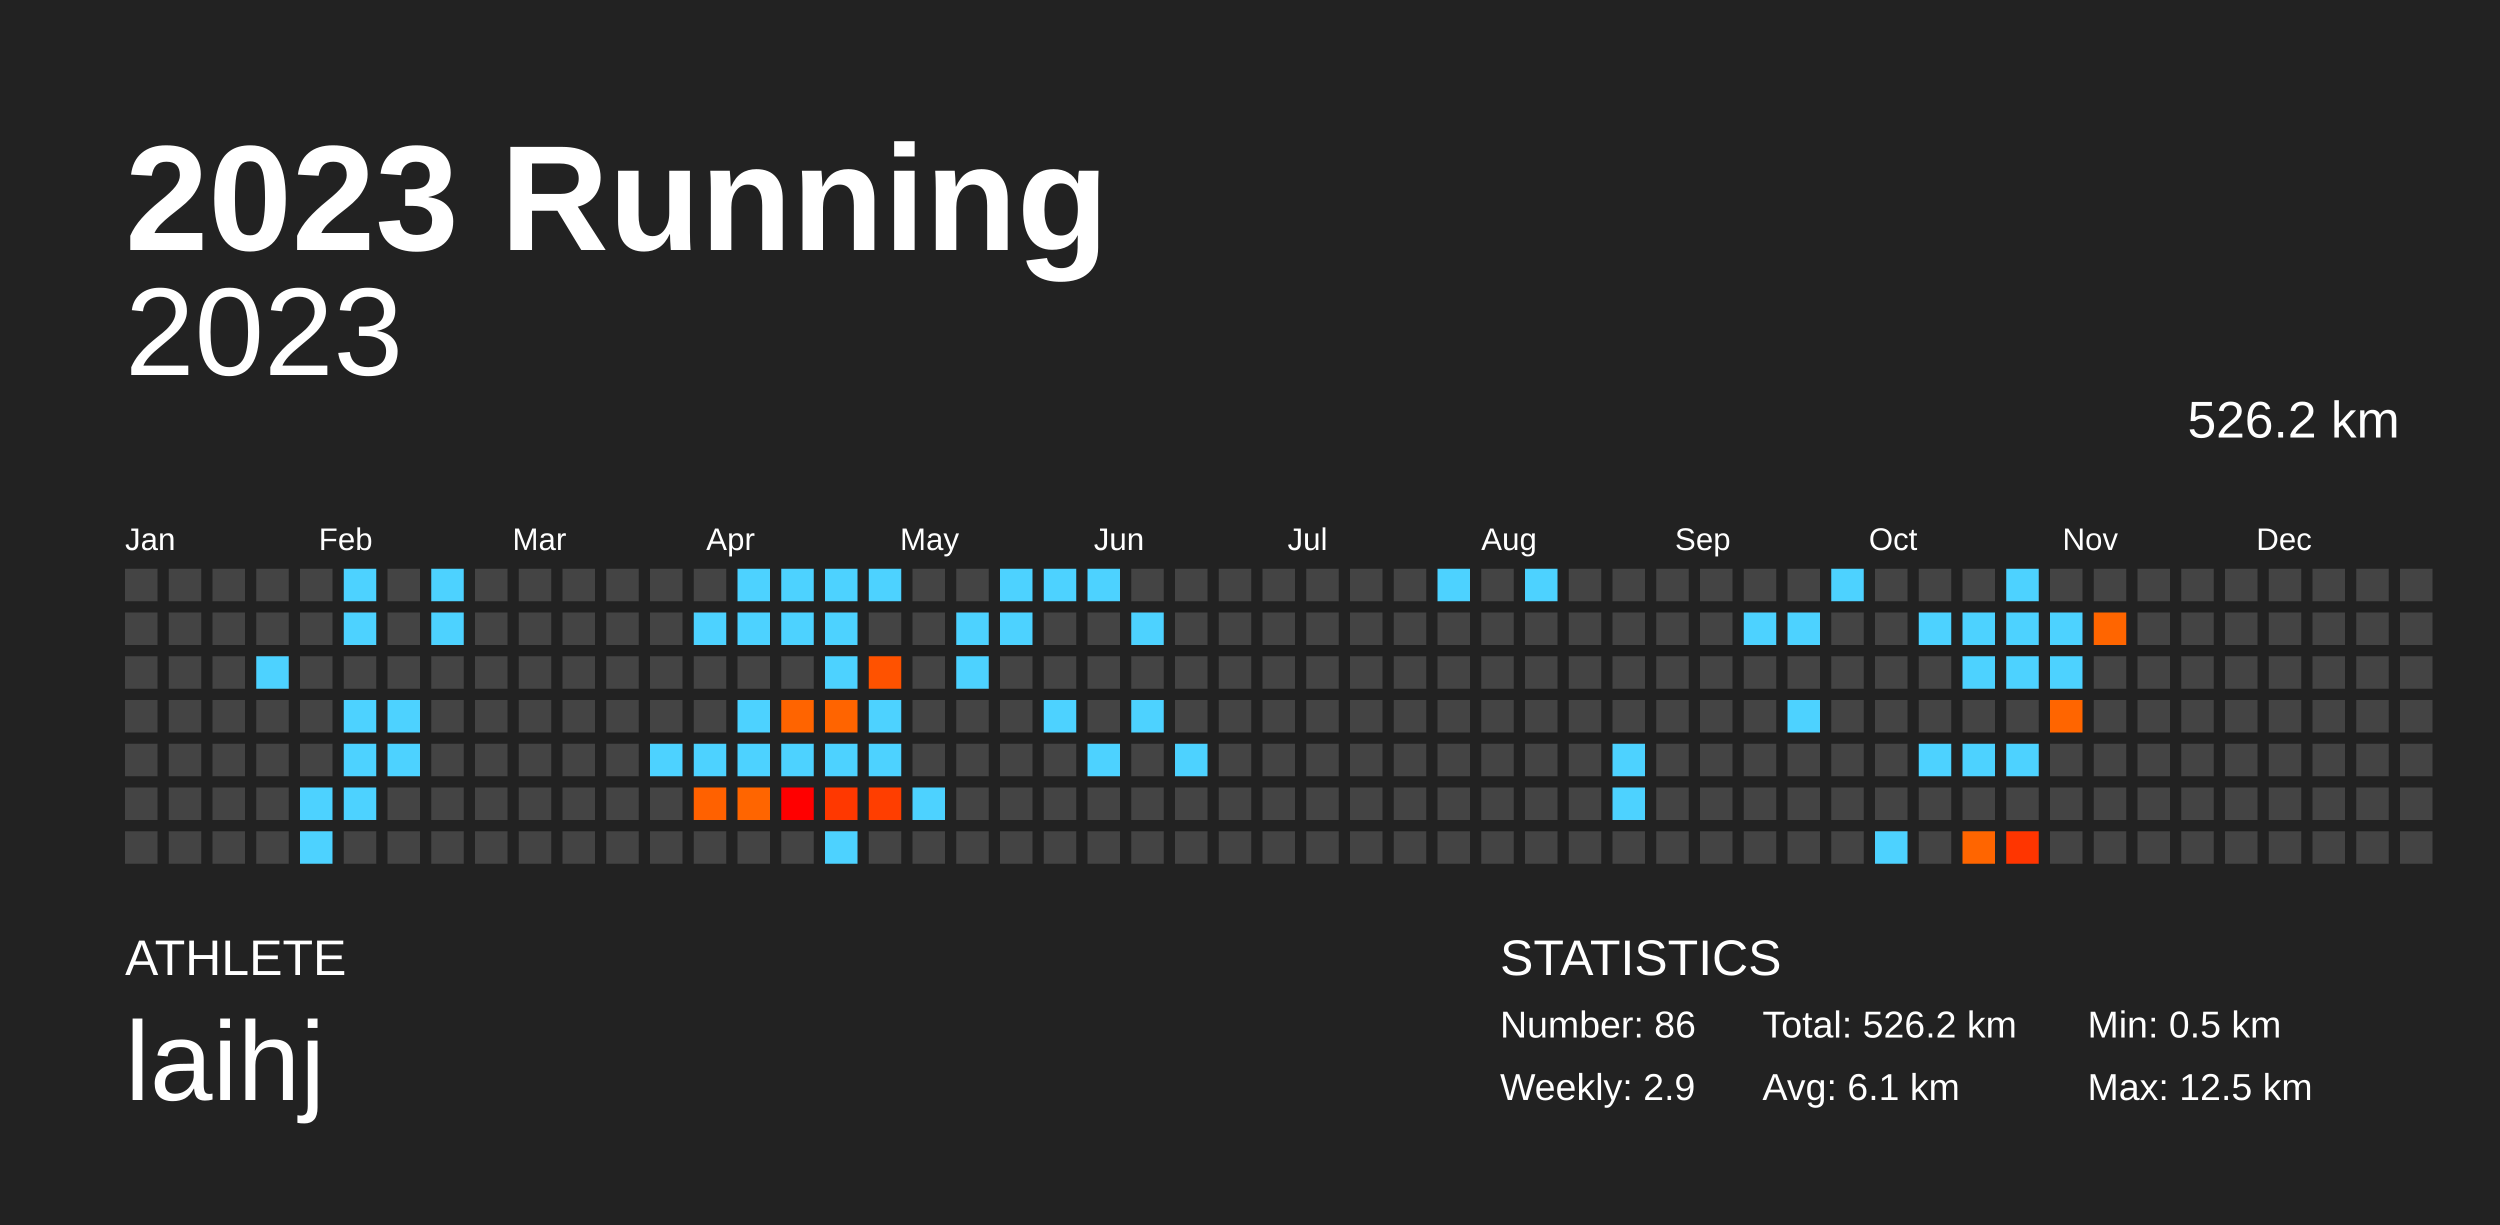
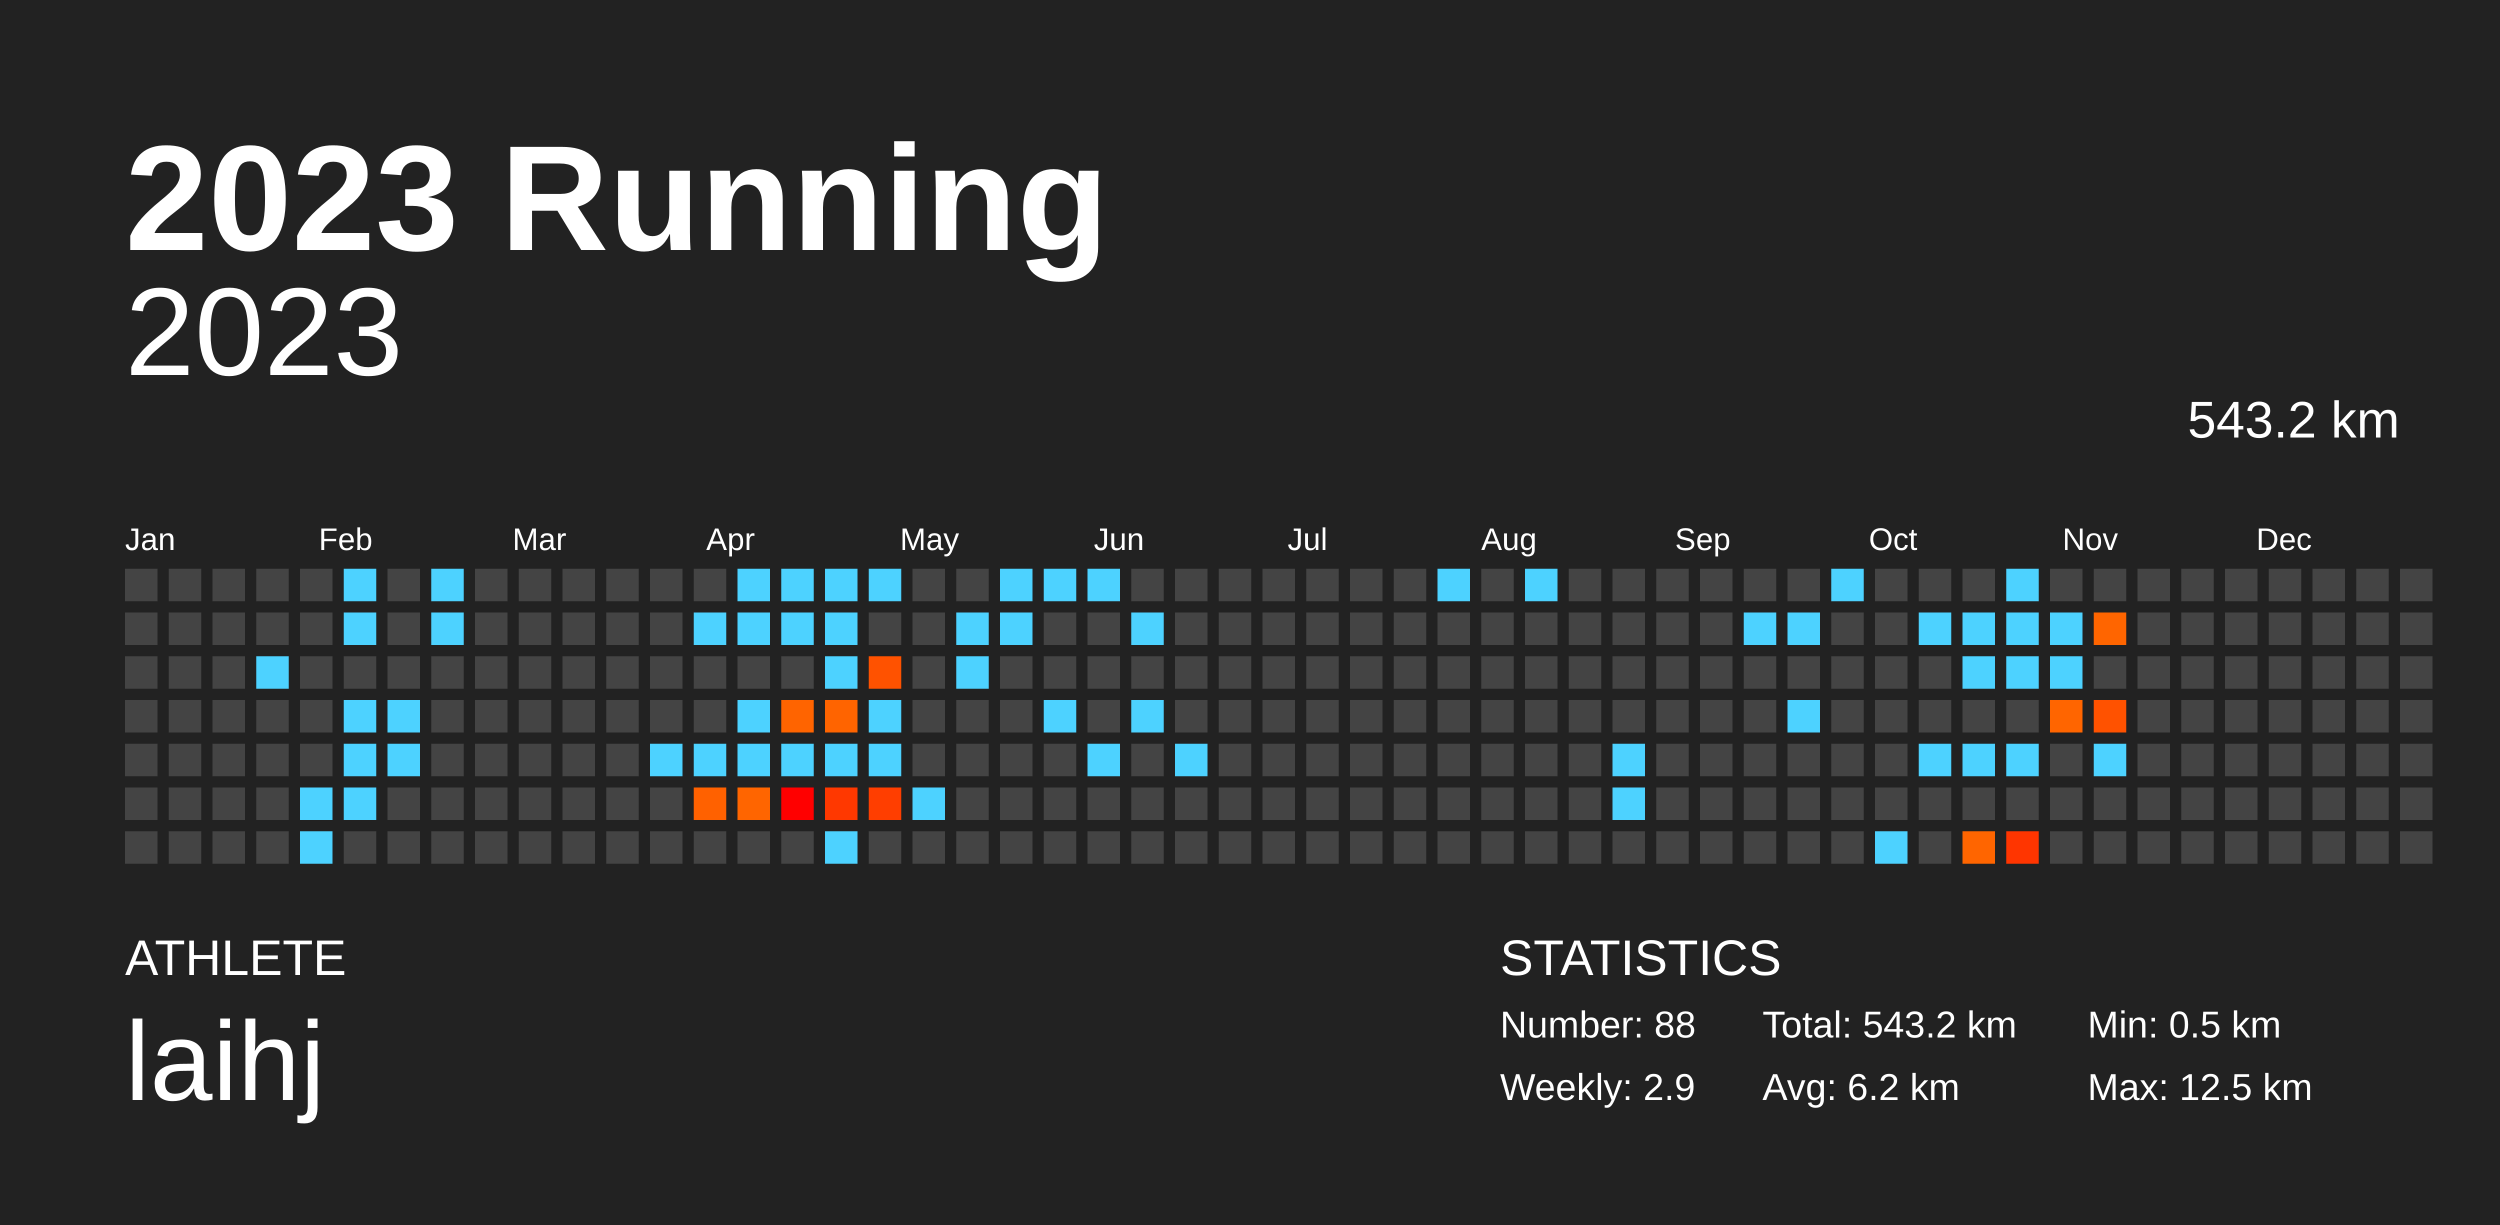
<svg xmlns="http://www.w3.org/2000/svg" baseProfile="full" height="98mm" version="1.1" viewBox="0,0,200,98" width="200mm">
  <defs />
  <rect fill="#222222" height="98" width="200" x="0" y="0" />
  <text fill="#FFFFFF" style="font-size:12px; font-family:Arial; font-weight:bold;" x="10" y="20">2023 Running</text>
  <text fill="#FFFFFF" style="font-size:4px; font-family:Arial" x="10" y="78">ATHLETE</text>
  <text fill="#FFFFFF" style="font-size:9px; font-family:Arial" x="10" y="88">laihj</text>
  <text fill="#FFFFFF" style="font-size:4px; font-family:Arial" x="120" y="78">STATISTICS</text>
-   <text fill="#FFFFFF" style="font-size:3px; font-family:Arial" x="120" y="83">Number: 86</text>
+   <text fill="#FFFFFF" style="font-size:3px; font-family:Arial" x="120" y="83">Number: 88</text>
  <text fill="#FFFFFF" style="font-size:3px; font-family:Arial" x="120" y="88">Weekly: 2.9</text>
-   <text fill="#FFFFFF" style="font-size:3px; font-family:Arial" x="141" y="83">Total: 526.2 km</text>
-   <text fill="#FFFFFF" style="font-size:3px; font-family:Arial" x="141" y="88">Avg: 6.1 km</text>
+   <text fill="#FFFFFF" style="font-size:3px; font-family:Arial" x="141" y="83">Total: 543.2 km</text>
+   <text fill="#FFFFFF" style="font-size:3px; font-family:Arial" x="141" y="88">Avg: 6.2 km</text>
  <text fill="#FFFFFF" style="font-size:3px; font-family:Arial" x="167" y="83">Min: 0.5 km</text>
  <text fill="#FFFFFF" style="font-size:3px; font-family:Arial" x="167" y="88">Max: 12.5 km</text>
  <text alignment-baseline="hanging" fill="#FFFFFF" style="font-size:10.0px; font-family:Arial;" x="10" y="30">2023</text>
-   <text alignment-baseline="hanging" fill="#FFFFFF" style="font-size:4.125px; font-family:Arial;" x="175" y="35">526.2 km</text>
+   <text alignment-baseline="hanging" fill="#FFFFFF" style="font-size:4.125px; font-family:Arial;" x="175" y="35">543.2 km</text>
  <text fill="#FFFFFF" style="font-size:2.5px; font-family:Arial" x="10.0" y="44">Jan</text>
  <text fill="#FFFFFF" style="font-size:2.5px; font-family:Arial" x="25.5" y="44">Feb</text>
  <text fill="#FFFFFF" style="font-size:2.5px; font-family:Arial" x="41.0" y="44">Mar</text>
  <text fill="#FFFFFF" style="font-size:2.5px; font-family:Arial" x="56.5" y="44">Apr</text>
  <text fill="#FFFFFF" style="font-size:2.5px; font-family:Arial" x="72.0" y="44">May</text>
  <text fill="#FFFFFF" style="font-size:2.5px; font-family:Arial" x="87.5" y="44">Jun</text>
  <text fill="#FFFFFF" style="font-size:2.5px; font-family:Arial" x="103.0" y="44">Jul</text>
  <text fill="#FFFFFF" style="font-size:2.5px; font-family:Arial" x="118.5" y="44">Aug</text>
  <text fill="#FFFFFF" style="font-size:2.5px; font-family:Arial" x="134.0" y="44">Sep</text>
  <text fill="#FFFFFF" style="font-size:2.5px; font-family:Arial" x="149.5" y="44">Oct</text>
  <text fill="#FFFFFF" style="font-size:2.5px; font-family:Arial" x="165.0" y="44">Nov</text>
  <text fill="#FFFFFF" style="font-size:2.5px; font-family:Arial" x="180.5" y="44">Dec</text>
  <rect fill="#444444" height="2.6" width="2.6" x="10.0" y="45.5" />
  <rect fill="#444444" height="2.6" width="2.6" x="10.0" y="49.0" />
  <rect fill="#444444" height="2.6" width="2.6" x="10.0" y="52.5" />
  <rect fill="#444444" height="2.6" width="2.6" x="10.0" y="56.0" />
  <rect fill="#444444" height="2.6" width="2.6" x="10.0" y="59.5" />
  <rect fill="#444444" height="2.6" width="2.6" x="10.0" y="63.0" />
  <rect fill="#444444" height="2.6" width="2.6" x="10.0" y="66.5" />
  <rect fill="#444444" height="2.6" width="2.6" x="13.5" y="45.5" />
  <rect fill="#444444" height="2.6" width="2.6" x="13.5" y="49.0" />
  <rect fill="#444444" height="2.6" width="2.6" x="13.5" y="52.5" />
  <rect fill="#444444" height="2.6" width="2.6" x="13.5" y="56.0" />
  <rect fill="#444444" height="2.6" width="2.6" x="13.5" y="59.5" />
  <rect fill="#444444" height="2.6" width="2.6" x="13.5" y="63.0" />
  <rect fill="#444444" height="2.6" width="2.6" x="13.5" y="66.5" />
  <rect fill="#444444" height="2.6" width="2.6" x="17.0" y="45.5" />
  <rect fill="#444444" height="2.6" width="2.6" x="17.0" y="49.0" />
  <rect fill="#444444" height="2.6" width="2.6" x="17.0" y="52.5" />
  <rect fill="#444444" height="2.6" width="2.6" x="17.0" y="56.0" />
  <rect fill="#444444" height="2.6" width="2.6" x="17.0" y="59.5" />
  <rect fill="#444444" height="2.6" width="2.6" x="17.0" y="63.0" />
  <rect fill="#444444" height="2.6" width="2.6" x="17.0" y="66.5" />
  <rect fill="#444444" height="2.6" width="2.6" x="20.5" y="45.5" />
  <rect fill="#444444" height="2.6" width="2.6" x="20.5" y="49.0" />
  <rect fill="#4dd2ff" height="2.6" width="2.6" x="20.5" y="52.5" />
  <rect fill="#444444" height="2.6" width="2.6" x="20.5" y="56.0" />
  <rect fill="#444444" height="2.6" width="2.6" x="20.5" y="59.5" />
  <rect fill="#444444" height="2.6" width="2.6" x="20.5" y="63.0" />
  <rect fill="#444444" height="2.6" width="2.6" x="20.5" y="66.5" />
  <rect fill="#444444" height="2.6" width="2.6" x="24.0" y="45.5" />
  <rect fill="#444444" height="2.6" width="2.6" x="24.0" y="49.0" />
  <rect fill="#444444" height="2.6" width="2.6" x="24.0" y="52.5" />
  <rect fill="#444444" height="2.6" width="2.6" x="24.0" y="56.0" />
  <rect fill="#444444" height="2.6" width="2.6" x="24.0" y="59.5" />
  <rect fill="#4dd2ff" height="2.6" width="2.6" x="24.0" y="63.0" />
  <rect fill="#4dd2ff" height="2.6" width="2.6" x="24.0" y="66.5" />
  <rect fill="#4dd2ff" height="2.6" width="2.6" x="27.5" y="45.5" />
  <rect fill="#4dd2ff" height="2.6" width="2.6" x="27.5" y="49.0" />
  <rect fill="#444444" height="2.6" width="2.6" x="27.5" y="52.5" />
  <rect fill="#4dd2ff" height="2.6" width="2.6" x="27.5" y="56.0" />
  <rect fill="#4dd2ff" height="2.6" width="2.6" x="27.5" y="59.5" />
  <rect fill="#4dd2ff" height="2.6" width="2.6" x="27.5" y="63.0" />
  <rect fill="#444444" height="2.6" width="2.6" x="27.5" y="66.5" />
  <rect fill="#444444" height="2.6" width="2.6" x="31.0" y="45.5" />
  <rect fill="#444444" height="2.6" width="2.6" x="31.0" y="49.0" />
  <rect fill="#444444" height="2.6" width="2.6" x="31.0" y="52.5" />
  <rect fill="#4dd2ff" height="2.6" width="2.6" x="31.0" y="56.0" />
  <rect fill="#4dd2ff" height="2.6" width="2.6" x="31.0" y="59.5" />
  <rect fill="#444444" height="2.6" width="2.6" x="31.0" y="63.0" />
  <rect fill="#444444" height="2.6" width="2.6" x="31.0" y="66.5" />
  <rect fill="#4dd2ff" height="2.6" width="2.6" x="34.5" y="45.5" />
  <rect fill="#4dd2ff" height="2.6" width="2.6" x="34.5" y="49.0" />
  <rect fill="#444444" height="2.6" width="2.6" x="34.5" y="52.5" />
  <rect fill="#444444" height="2.6" width="2.6" x="34.5" y="56.0" />
  <rect fill="#444444" height="2.6" width="2.6" x="34.5" y="59.5" />
  <rect fill="#444444" height="2.6" width="2.6" x="34.5" y="63.0" />
  <rect fill="#444444" height="2.6" width="2.6" x="34.5" y="66.5" />
  <rect fill="#444444" height="2.6" width="2.6" x="38.0" y="45.5" />
  <rect fill="#444444" height="2.6" width="2.6" x="38.0" y="49.0" />
  <rect fill="#444444" height="2.6" width="2.6" x="38.0" y="52.5" />
  <rect fill="#444444" height="2.6" width="2.6" x="38.0" y="56.0" />
  <rect fill="#444444" height="2.6" width="2.6" x="38.0" y="59.5" />
  <rect fill="#444444" height="2.6" width="2.6" x="38.0" y="63.0" />
  <rect fill="#444444" height="2.6" width="2.6" x="38.0" y="66.5" />
  <rect fill="#444444" height="2.6" width="2.6" x="41.5" y="45.5" />
  <rect fill="#444444" height="2.6" width="2.6" x="41.5" y="49.0" />
  <rect fill="#444444" height="2.6" width="2.6" x="41.5" y="52.5" />
  <rect fill="#444444" height="2.6" width="2.6" x="41.5" y="56.0" />
  <rect fill="#444444" height="2.6" width="2.6" x="41.5" y="59.5" />
  <rect fill="#444444" height="2.6" width="2.6" x="41.5" y="63.0" />
  <rect fill="#444444" height="2.6" width="2.6" x="41.5" y="66.5" />
  <rect fill="#444444" height="2.6" width="2.6" x="45.0" y="45.5" />
  <rect fill="#444444" height="2.6" width="2.6" x="45.0" y="49.0" />
  <rect fill="#444444" height="2.6" width="2.6" x="45.0" y="52.5" />
  <rect fill="#444444" height="2.6" width="2.6" x="45.0" y="56.0" />
  <rect fill="#444444" height="2.6" width="2.6" x="45.0" y="59.5" />
  <rect fill="#444444" height="2.6" width="2.6" x="45.0" y="63.0" />
  <rect fill="#444444" height="2.6" width="2.6" x="45.0" y="66.5" />
  <rect fill="#444444" height="2.6" width="2.6" x="48.5" y="45.5" />
  <rect fill="#444444" height="2.6" width="2.6" x="48.5" y="49.0" />
  <rect fill="#444444" height="2.6" width="2.6" x="48.5" y="52.5" />
  <rect fill="#444444" height="2.6" width="2.6" x="48.5" y="56.0" />
  <rect fill="#444444" height="2.6" width="2.6" x="48.5" y="59.5" />
  <rect fill="#444444" height="2.6" width="2.6" x="48.5" y="63.0" />
  <rect fill="#444444" height="2.6" width="2.6" x="48.5" y="66.5" />
  <rect fill="#444444" height="2.6" width="2.6" x="52.0" y="45.5" />
  <rect fill="#444444" height="2.6" width="2.6" x="52.0" y="49.0" />
  <rect fill="#444444" height="2.6" width="2.6" x="52.0" y="52.5" />
  <rect fill="#444444" height="2.6" width="2.6" x="52.0" y="56.0" />
  <rect fill="#4dd2ff" height="2.6" width="2.6" x="52.0" y="59.5" />
  <rect fill="#444444" height="2.6" width="2.6" x="52.0" y="63.0" />
  <rect fill="#444444" height="2.6" width="2.6" x="52.0" y="66.5" />
  <rect fill="#444444" height="2.6" width="2.6" x="55.5" y="45.5" />
  <rect fill="#4dd2ff" height="2.6" width="2.6" x="55.5" y="49.0" />
  <rect fill="#444444" height="2.6" width="2.6" x="55.5" y="52.5" />
  <rect fill="#444444" height="2.6" width="2.6" x="55.5" y="56.0" />
  <rect fill="#4dd2ff" height="2.6" width="2.6" x="55.5" y="59.5" />
  <rect fill="#ff6100" height="2.6" width="2.6" x="55.5" y="63.0" />
  <rect fill="#444444" height="2.6" width="2.6" x="55.5" y="66.5" />
  <rect fill="#4dd2ff" height="2.6" width="2.6" x="59.0" y="45.5" />
  <rect fill="#4dd2ff" height="2.6" width="2.6" x="59.0" y="49.0" />
  <rect fill="#444444" height="2.6" width="2.6" x="59.0" y="52.5" />
  <rect fill="#4dd2ff" height="2.6" width="2.6" x="59.0" y="56.0" />
  <rect fill="#4dd2ff" height="2.6" width="2.6" x="59.0" y="59.5" />
  <rect fill="#ff6500" height="2.6" width="2.6" x="59.0" y="63.0" />
  <rect fill="#444444" height="2.6" width="2.6" x="59.0" y="66.5" />
  <rect fill="#4dd2ff" height="2.6" width="2.6" x="62.5" y="45.5" />
  <rect fill="#4dd2ff" height="2.6" width="2.6" x="62.5" y="49.0" />
  <rect fill="#444444" height="2.6" width="2.6" x="62.5" y="52.5" />
  <rect fill="#ff6400" height="2.6" width="2.6" x="62.5" y="56.0" />
  <rect fill="#4dd2ff" height="2.6" width="2.6" x="62.5" y="59.5" />
  <rect fill="#ff0000" height="2.6" width="2.6" x="62.5" y="63.0" />
  <rect fill="#444444" height="2.6" width="2.6" x="62.5" y="66.5" />
  <rect fill="#4dd2ff" height="2.6" width="2.6" x="66.0" y="45.5" />
  <rect fill="#4dd2ff" height="2.6" width="2.6" x="66.0" y="49.0" />
  <rect fill="#4dd2ff" height="2.6" width="2.6" x="66.0" y="52.5" />
  <rect fill="#ff6400" height="2.6" width="2.6" x="66.0" y="56.0" />
  <rect fill="#4dd2ff" height="2.6" width="2.6" x="66.0" y="59.5" />
  <rect fill="#ff3800" height="2.6" width="2.6" x="66.0" y="63.0" />
  <rect fill="#4dd2ff" height="2.6" width="2.6" x="66.0" y="66.5" />
  <rect fill="#4dd2ff" height="2.6" width="2.6" x="69.5" y="45.5" />
  <rect fill="#444444" height="2.6" width="2.6" x="69.5" y="49.0" />
  <rect fill="#ff5200" height="2.6" width="2.6" x="69.5" y="52.5" />
  <rect fill="#4dd2ff" height="2.6" width="2.6" x="69.5" y="56.0" />
  <rect fill="#4dd2ff" height="2.6" width="2.6" x="69.5" y="59.5" />
  <rect fill="#ff3e00" height="2.6" width="2.6" x="69.5" y="63.0" />
  <rect fill="#444444" height="2.6" width="2.6" x="69.5" y="66.5" />
  <rect fill="#444444" height="2.6" width="2.6" x="73.0" y="45.5" />
  <rect fill="#444444" height="2.6" width="2.6" x="73.0" y="49.0" />
  <rect fill="#444444" height="2.6" width="2.6" x="73.0" y="52.5" />
  <rect fill="#444444" height="2.6" width="2.6" x="73.0" y="56.0" />
  <rect fill="#444444" height="2.6" width="2.6" x="73.0" y="59.5" />
  <rect fill="#4dd2ff" height="2.6" width="2.6" x="73.0" y="63.0" />
  <rect fill="#444444" height="2.6" width="2.6" x="73.0" y="66.5" />
  <rect fill="#444444" height="2.6" width="2.6" x="76.5" y="45.5" />
  <rect fill="#4dd2ff" height="2.6" width="2.6" x="76.5" y="49.0" />
  <rect fill="#4dd2ff" height="2.6" width="2.6" x="76.5" y="52.5" />
  <rect fill="#444444" height="2.6" width="2.6" x="76.5" y="56.0" />
  <rect fill="#444444" height="2.6" width="2.6" x="76.5" y="59.5" />
  <rect fill="#444444" height="2.6" width="2.6" x="76.5" y="63.0" />
  <rect fill="#444444" height="2.6" width="2.6" x="76.5" y="66.5" />
  <rect fill="#4dd2ff" height="2.6" width="2.6" x="80.0" y="45.5" />
  <rect fill="#4dd2ff" height="2.6" width="2.6" x="80.0" y="49.0" />
  <rect fill="#444444" height="2.6" width="2.6" x="80.0" y="52.5" />
  <rect fill="#444444" height="2.6" width="2.6" x="80.0" y="56.0" />
  <rect fill="#444444" height="2.6" width="2.6" x="80.0" y="59.5" />
  <rect fill="#444444" height="2.6" width="2.6" x="80.0" y="63.0" />
  <rect fill="#444444" height="2.6" width="2.6" x="80.0" y="66.5" />
  <rect fill="#4dd2ff" height="2.6" width="2.6" x="83.5" y="45.5" />
  <rect fill="#444444" height="2.6" width="2.6" x="83.5" y="49.0" />
  <rect fill="#444444" height="2.6" width="2.6" x="83.5" y="52.5" />
  <rect fill="#4dd2ff" height="2.6" width="2.6" x="83.5" y="56.0" />
  <rect fill="#444444" height="2.6" width="2.6" x="83.5" y="59.5" />
  <rect fill="#444444" height="2.6" width="2.6" x="83.5" y="63.0" />
  <rect fill="#444444" height="2.6" width="2.6" x="83.5" y="66.5" />
  <rect fill="#4dd2ff" height="2.6" width="2.6" x="87.0" y="45.5" />
  <rect fill="#444444" height="2.6" width="2.6" x="87.0" y="49.0" />
  <rect fill="#444444" height="2.6" width="2.6" x="87.0" y="52.5" />
  <rect fill="#444444" height="2.6" width="2.6" x="87.0" y="56.0" />
  <rect fill="#4dd2ff" height="2.6" width="2.6" x="87.0" y="59.5" />
  <rect fill="#444444" height="2.6" width="2.6" x="87.0" y="63.0" />
  <rect fill="#444444" height="2.6" width="2.6" x="87.0" y="66.5" />
  <rect fill="#444444" height="2.6" width="2.6" x="90.5" y="45.5" />
  <rect fill="#4dd2ff" height="2.6" width="2.6" x="90.5" y="49.0" />
  <rect fill="#444444" height="2.6" width="2.6" x="90.5" y="52.5" />
  <rect fill="#4dd2ff" height="2.6" width="2.6" x="90.5" y="56.0" />
  <rect fill="#444444" height="2.6" width="2.6" x="90.5" y="59.5" />
  <rect fill="#444444" height="2.6" width="2.6" x="90.5" y="63.0" />
  <rect fill="#444444" height="2.6" width="2.6" x="90.5" y="66.5" />
  <rect fill="#444444" height="2.6" width="2.6" x="94.0" y="45.5" />
  <rect fill="#444444" height="2.6" width="2.6" x="94.0" y="49.0" />
  <rect fill="#444444" height="2.6" width="2.6" x="94.0" y="52.5" />
  <rect fill="#444444" height="2.6" width="2.6" x="94.0" y="56.0" />
  <rect fill="#4dd2ff" height="2.6" width="2.6" x="94.0" y="59.5" />
  <rect fill="#444444" height="2.6" width="2.6" x="94.0" y="63.0" />
  <rect fill="#444444" height="2.6" width="2.6" x="94.0" y="66.5" />
  <rect fill="#444444" height="2.6" width="2.6" x="97.5" y="45.5" />
  <rect fill="#444444" height="2.6" width="2.6" x="97.5" y="49.0" />
  <rect fill="#444444" height="2.6" width="2.6" x="97.5" y="52.5" />
  <rect fill="#444444" height="2.6" width="2.6" x="97.5" y="56.0" />
  <rect fill="#444444" height="2.6" width="2.6" x="97.5" y="59.5" />
  <rect fill="#444444" height="2.6" width="2.6" x="97.5" y="63.0" />
  <rect fill="#444444" height="2.6" width="2.6" x="97.5" y="66.5" />
  <rect fill="#444444" height="2.6" width="2.6" x="101.0" y="45.5" />
  <rect fill="#444444" height="2.6" width="2.6" x="101.0" y="49.0" />
  <rect fill="#444444" height="2.6" width="2.6" x="101.0" y="52.5" />
  <rect fill="#444444" height="2.6" width="2.6" x="101.0" y="56.0" />
  <rect fill="#444444" height="2.6" width="2.6" x="101.0" y="59.5" />
  <rect fill="#444444" height="2.6" width="2.6" x="101.0" y="63.0" />
  <rect fill="#444444" height="2.6" width="2.6" x="101.0" y="66.5" />
  <rect fill="#444444" height="2.6" width="2.6" x="104.5" y="45.5" />
  <rect fill="#444444" height="2.6" width="2.6" x="104.5" y="49.0" />
  <rect fill="#444444" height="2.6" width="2.6" x="104.5" y="52.5" />
  <rect fill="#444444" height="2.6" width="2.6" x="104.5" y="56.0" />
  <rect fill="#444444" height="2.6" width="2.6" x="104.5" y="59.5" />
  <rect fill="#444444" height="2.6" width="2.6" x="104.5" y="63.0" />
  <rect fill="#444444" height="2.6" width="2.6" x="104.5" y="66.5" />
  <rect fill="#444444" height="2.6" width="2.6" x="108.0" y="45.5" />
  <rect fill="#444444" height="2.6" width="2.6" x="108.0" y="49.0" />
  <rect fill="#444444" height="2.6" width="2.6" x="108.0" y="52.5" />
  <rect fill="#444444" height="2.6" width="2.6" x="108.0" y="56.0" />
  <rect fill="#444444" height="2.6" width="2.6" x="108.0" y="59.5" />
  <rect fill="#444444" height="2.6" width="2.6" x="108.0" y="63.0" />
  <rect fill="#444444" height="2.6" width="2.6" x="108.0" y="66.5" />
  <rect fill="#444444" height="2.6" width="2.6" x="111.5" y="45.5" />
  <rect fill="#444444" height="2.6" width="2.6" x="111.5" y="49.0" />
  <rect fill="#444444" height="2.6" width="2.6" x="111.5" y="52.5" />
  <rect fill="#444444" height="2.6" width="2.6" x="111.5" y="56.0" />
  <rect fill="#444444" height="2.6" width="2.6" x="111.5" y="59.5" />
  <rect fill="#444444" height="2.6" width="2.6" x="111.5" y="63.0" />
  <rect fill="#444444" height="2.6" width="2.6" x="111.5" y="66.5" />
  <rect fill="#4dd2ff" height="2.6" width="2.6" x="115.0" y="45.5" />
  <rect fill="#444444" height="2.6" width="2.6" x="115.0" y="49.0" />
  <rect fill="#444444" height="2.6" width="2.6" x="115.0" y="52.5" />
  <rect fill="#444444" height="2.6" width="2.6" x="115.0" y="56.0" />
  <rect fill="#444444" height="2.6" width="2.6" x="115.0" y="59.5" />
  <rect fill="#444444" height="2.6" width="2.6" x="115.0" y="63.0" />
  <rect fill="#444444" height="2.6" width="2.6" x="115.0" y="66.5" />
  <rect fill="#444444" height="2.6" width="2.6" x="118.5" y="45.5" />
  <rect fill="#444444" height="2.6" width="2.6" x="118.5" y="49.0" />
  <rect fill="#444444" height="2.6" width="2.6" x="118.5" y="52.5" />
  <rect fill="#444444" height="2.6" width="2.6" x="118.5" y="56.0" />
  <rect fill="#444444" height="2.6" width="2.6" x="118.5" y="59.5" />
  <rect fill="#444444" height="2.6" width="2.6" x="118.5" y="63.0" />
  <rect fill="#444444" height="2.6" width="2.6" x="118.5" y="66.5" />
  <rect fill="#4dd2ff" height="2.6" width="2.6" x="122.0" y="45.5" />
  <rect fill="#444444" height="2.6" width="2.6" x="122.0" y="49.0" />
  <rect fill="#444444" height="2.6" width="2.6" x="122.0" y="52.5" />
  <rect fill="#444444" height="2.6" width="2.6" x="122.0" y="56.0" />
  <rect fill="#444444" height="2.6" width="2.6" x="122.0" y="59.5" />
  <rect fill="#444444" height="2.6" width="2.6" x="122.0" y="63.0" />
  <rect fill="#444444" height="2.6" width="2.6" x="122.0" y="66.5" />
  <rect fill="#444444" height="2.6" width="2.6" x="125.5" y="45.5" />
  <rect fill="#444444" height="2.6" width="2.6" x="125.5" y="49.0" />
  <rect fill="#444444" height="2.6" width="2.6" x="125.5" y="52.5" />
  <rect fill="#444444" height="2.6" width="2.6" x="125.5" y="56.0" />
  <rect fill="#444444" height="2.6" width="2.6" x="125.5" y="59.5" />
  <rect fill="#444444" height="2.6" width="2.6" x="125.5" y="63.0" />
  <rect fill="#444444" height="2.6" width="2.6" x="125.5" y="66.5" />
  <rect fill="#444444" height="2.6" width="2.6" x="129.0" y="45.5" />
  <rect fill="#444444" height="2.6" width="2.6" x="129.0" y="49.0" />
  <rect fill="#444444" height="2.6" width="2.6" x="129.0" y="52.5" />
  <rect fill="#444444" height="2.6" width="2.6" x="129.0" y="56.0" />
  <rect fill="#4dd2ff" height="2.6" width="2.6" x="129.0" y="59.5" />
  <rect fill="#4dd2ff" height="2.6" width="2.6" x="129.0" y="63.0" />
  <rect fill="#444444" height="2.6" width="2.6" x="129.0" y="66.5" />
  <rect fill="#444444" height="2.6" width="2.6" x="132.5" y="45.5" />
  <rect fill="#444444" height="2.6" width="2.6" x="132.5" y="49.0" />
  <rect fill="#444444" height="2.6" width="2.6" x="132.5" y="52.5" />
  <rect fill="#444444" height="2.6" width="2.6" x="132.5" y="56.0" />
  <rect fill="#444444" height="2.6" width="2.6" x="132.5" y="59.5" />
  <rect fill="#444444" height="2.6" width="2.6" x="132.5" y="63.0" />
  <rect fill="#444444" height="2.6" width="2.6" x="132.5" y="66.5" />
  <rect fill="#444444" height="2.6" width="2.6" x="136.0" y="45.5" />
  <rect fill="#444444" height="2.6" width="2.6" x="136.0" y="49.0" />
  <rect fill="#444444" height="2.6" width="2.6" x="136.0" y="52.5" />
  <rect fill="#444444" height="2.6" width="2.6" x="136.0" y="56.0" />
  <rect fill="#444444" height="2.6" width="2.6" x="136.0" y="59.5" />
  <rect fill="#444444" height="2.6" width="2.6" x="136.0" y="63.0" />
  <rect fill="#444444" height="2.6" width="2.6" x="136.0" y="66.5" />
  <rect fill="#444444" height="2.6" width="2.6" x="139.5" y="45.5" />
  <rect fill="#4dd2ff" height="2.6" width="2.6" x="139.5" y="49.0" />
  <rect fill="#444444" height="2.6" width="2.6" x="139.5" y="52.5" />
  <rect fill="#444444" height="2.6" width="2.6" x="139.5" y="56.0" />
  <rect fill="#444444" height="2.6" width="2.6" x="139.5" y="59.5" />
  <rect fill="#444444" height="2.6" width="2.6" x="139.5" y="63.0" />
  <rect fill="#444444" height="2.6" width="2.6" x="139.5" y="66.5" />
  <rect fill="#444444" height="2.6" width="2.6" x="143.0" y="45.5" />
  <rect fill="#4dd2ff" height="2.6" width="2.6" x="143.0" y="49.0" />
  <rect fill="#444444" height="2.6" width="2.6" x="143.0" y="52.5" />
  <rect fill="#4dd2ff" height="2.6" width="2.6" x="143.0" y="56.0" />
  <rect fill="#444444" height="2.6" width="2.6" x="143.0" y="59.5" />
  <rect fill="#444444" height="2.6" width="2.6" x="143.0" y="63.0" />
  <rect fill="#444444" height="2.6" width="2.6" x="143.0" y="66.5" />
  <rect fill="#4dd2ff" height="2.6" width="2.6" x="146.5" y="45.5" />
  <rect fill="#444444" height="2.6" width="2.6" x="146.5" y="49.0" />
  <rect fill="#444444" height="2.6" width="2.6" x="146.5" y="52.5" />
  <rect fill="#444444" height="2.6" width="2.6" x="146.5" y="56.0" />
  <rect fill="#444444" height="2.6" width="2.6" x="146.5" y="59.5" />
  <rect fill="#444444" height="2.6" width="2.6" x="146.5" y="63.0" />
  <rect fill="#444444" height="2.6" width="2.6" x="146.5" y="66.5" />
  <rect fill="#444444" height="2.6" width="2.6" x="150.0" y="45.5" />
  <rect fill="#444444" height="2.6" width="2.6" x="150.0" y="49.0" />
  <rect fill="#444444" height="2.6" width="2.6" x="150.0" y="52.5" />
  <rect fill="#444444" height="2.6" width="2.6" x="150.0" y="56.0" />
  <rect fill="#444444" height="2.6" width="2.6" x="150.0" y="59.5" />
  <rect fill="#444444" height="2.6" width="2.6" x="150.0" y="63.0" />
  <rect fill="#4dd2ff" height="2.6" width="2.6" x="150.0" y="66.5" />
  <rect fill="#444444" height="2.6" width="2.6" x="153.5" y="45.5" />
  <rect fill="#4dd2ff" height="2.6" width="2.6" x="153.5" y="49.0" />
  <rect fill="#444444" height="2.6" width="2.6" x="153.5" y="52.5" />
  <rect fill="#444444" height="2.6" width="2.6" x="153.5" y="56.0" />
  <rect fill="#4dd2ff" height="2.6" width="2.6" x="153.5" y="59.5" />
  <rect fill="#444444" height="2.6" width="2.6" x="153.5" y="63.0" />
  <rect fill="#444444" height="2.6" width="2.6" x="153.5" y="66.5" />
  <rect fill="#444444" height="2.6" width="2.6" x="157.0" y="45.5" />
  <rect fill="#4dd2ff" height="2.6" width="2.6" x="157.0" y="49.0" />
  <rect fill="#4dd2ff" height="2.6" width="2.6" x="157.0" y="52.5" />
  <rect fill="#444444" height="2.6" width="2.6" x="157.0" y="56.0" />
  <rect fill="#4dd2ff" height="2.6" width="2.6" x="157.0" y="59.5" />
  <rect fill="#444444" height="2.6" width="2.6" x="157.0" y="63.0" />
  <rect fill="#ff6500" height="2.6" width="2.6" x="157.0" y="66.5" />
  <rect fill="#4dd2ff" height="2.6" width="2.6" x="160.5" y="45.5" />
  <rect fill="#4dd2ff" height="2.6" width="2.6" x="160.5" y="49.0" />
  <rect fill="#4dd2ff" height="2.6" width="2.6" x="160.5" y="52.5" />
  <rect fill="#444444" height="2.6" width="2.6" x="160.5" y="56.0" />
  <rect fill="#4dd2ff" height="2.6" width="2.6" x="160.5" y="59.5" />
  <rect fill="#444444" height="2.6" width="2.6" x="160.5" y="63.0" />
  <rect fill="#ff3500" height="2.6" width="2.6" x="160.5" y="66.5" />
  <rect fill="#444444" height="2.6" width="2.6" x="164.0" y="45.5" />
  <rect fill="#4dd2ff" height="2.6" width="2.6" x="164.0" y="49.0" />
  <rect fill="#4dd2ff" height="2.6" width="2.6" x="164.0" y="52.5" />
  <rect fill="#ff6500" height="2.6" width="2.6" x="164.0" y="56.0" />
  <rect fill="#444444" height="2.6" width="2.6" x="164.0" y="59.5" />
  <rect fill="#444444" height="2.6" width="2.6" x="164.0" y="63.0" />
  <rect fill="#444444" height="2.6" width="2.6" x="164.0" y="66.5" />
  <rect fill="#444444" height="2.6" width="2.6" x="167.5" y="45.5" />
  <rect fill="#ff6500" height="2.6" width="2.6" x="167.5" y="49.0" />
  <rect fill="#444444" height="2.6" width="2.6" x="167.5" y="52.5" />
-   <rect fill="#444444" height="2.6" width="2.6" x="167.5" y="56.0" />
-   <rect fill="#444444" height="2.6" width="2.6" x="167.5" y="59.5" />
+   <rect fill="#ff5200" height="2.6" width="2.6" x="167.5" y="56.0" />
+   <rect fill="#4dd2ff" height="2.6" width="2.6" x="167.5" y="59.5" />
  <rect fill="#444444" height="2.6" width="2.6" x="167.5" y="63.0" />
  <rect fill="#444444" height="2.6" width="2.6" x="167.5" y="66.5" />
  <rect fill="#444444" height="2.6" width="2.6" x="171.0" y="45.5" />
  <rect fill="#444444" height="2.6" width="2.6" x="171.0" y="49.0" />
  <rect fill="#444444" height="2.6" width="2.6" x="171.0" y="52.5" />
  <rect fill="#444444" height="2.6" width="2.6" x="171.0" y="56.0" />
  <rect fill="#444444" height="2.6" width="2.6" x="171.0" y="59.5" />
  <rect fill="#444444" height="2.6" width="2.6" x="171.0" y="63.0" />
  <rect fill="#444444" height="2.6" width="2.6" x="171.0" y="66.5" />
  <rect fill="#444444" height="2.6" width="2.6" x="174.5" y="45.5" />
  <rect fill="#444444" height="2.6" width="2.6" x="174.5" y="49.0" />
  <rect fill="#444444" height="2.6" width="2.6" x="174.5" y="52.5" />
  <rect fill="#444444" height="2.6" width="2.6" x="174.5" y="56.0" />
  <rect fill="#444444" height="2.6" width="2.6" x="174.5" y="59.5" />
  <rect fill="#444444" height="2.6" width="2.6" x="174.5" y="63.0" />
  <rect fill="#444444" height="2.6" width="2.6" x="174.5" y="66.5" />
  <rect fill="#444444" height="2.6" width="2.6" x="178.0" y="45.5" />
  <rect fill="#444444" height="2.6" width="2.6" x="178.0" y="49.0" />
  <rect fill="#444444" height="2.6" width="2.6" x="178.0" y="52.5" />
  <rect fill="#444444" height="2.6" width="2.6" x="178.0" y="56.0" />
  <rect fill="#444444" height="2.6" width="2.6" x="178.0" y="59.5" />
  <rect fill="#444444" height="2.6" width="2.6" x="178.0" y="63.0" />
  <rect fill="#444444" height="2.6" width="2.6" x="178.0" y="66.5" />
  <rect fill="#444444" height="2.6" width="2.6" x="181.5" y="45.5" />
  <rect fill="#444444" height="2.6" width="2.6" x="181.5" y="49.0" />
  <rect fill="#444444" height="2.6" width="2.6" x="181.5" y="52.5" />
  <rect fill="#444444" height="2.6" width="2.6" x="181.5" y="56.0" />
  <rect fill="#444444" height="2.6" width="2.6" x="181.5" y="59.5" />
  <rect fill="#444444" height="2.6" width="2.6" x="181.5" y="63.0" />
  <rect fill="#444444" height="2.6" width="2.6" x="181.5" y="66.5" />
  <rect fill="#444444" height="2.6" width="2.6" x="185.0" y="45.5" />
  <rect fill="#444444" height="2.6" width="2.6" x="185.0" y="49.0" />
  <rect fill="#444444" height="2.6" width="2.6" x="185.0" y="52.5" />
  <rect fill="#444444" height="2.6" width="2.6" x="185.0" y="56.0" />
  <rect fill="#444444" height="2.6" width="2.6" x="185.0" y="59.5" />
  <rect fill="#444444" height="2.6" width="2.6" x="185.0" y="63.0" />
  <rect fill="#444444" height="2.6" width="2.6" x="185.0" y="66.5" />
  <rect fill="#444444" height="2.6" width="2.6" x="188.5" y="45.5" />
  <rect fill="#444444" height="2.6" width="2.6" x="188.5" y="49.0" />
  <rect fill="#444444" height="2.6" width="2.6" x="188.5" y="52.5" />
  <rect fill="#444444" height="2.6" width="2.6" x="188.5" y="56.0" />
  <rect fill="#444444" height="2.6" width="2.6" x="188.5" y="59.5" />
  <rect fill="#444444" height="2.6" width="2.6" x="188.5" y="63.0" />
  <rect fill="#444444" height="2.6" width="2.6" x="188.5" y="66.5" />
  <rect fill="#444444" height="2.6" width="2.6" x="192.0" y="45.5" />
  <rect fill="#444444" height="2.6" width="2.6" x="192.0" y="49.0" />
  <rect fill="#444444" height="2.6" width="2.6" x="192.0" y="52.5" />
  <rect fill="#444444" height="2.6" width="2.6" x="192.0" y="56.0" />
  <rect fill="#444444" height="2.6" width="2.6" x="192.0" y="59.5" />
  <rect fill="#444444" height="2.6" width="2.6" x="192.0" y="63.0" />
  <rect fill="#444444" height="2.6" width="2.6" x="192.0" y="66.5" />
</svg>
